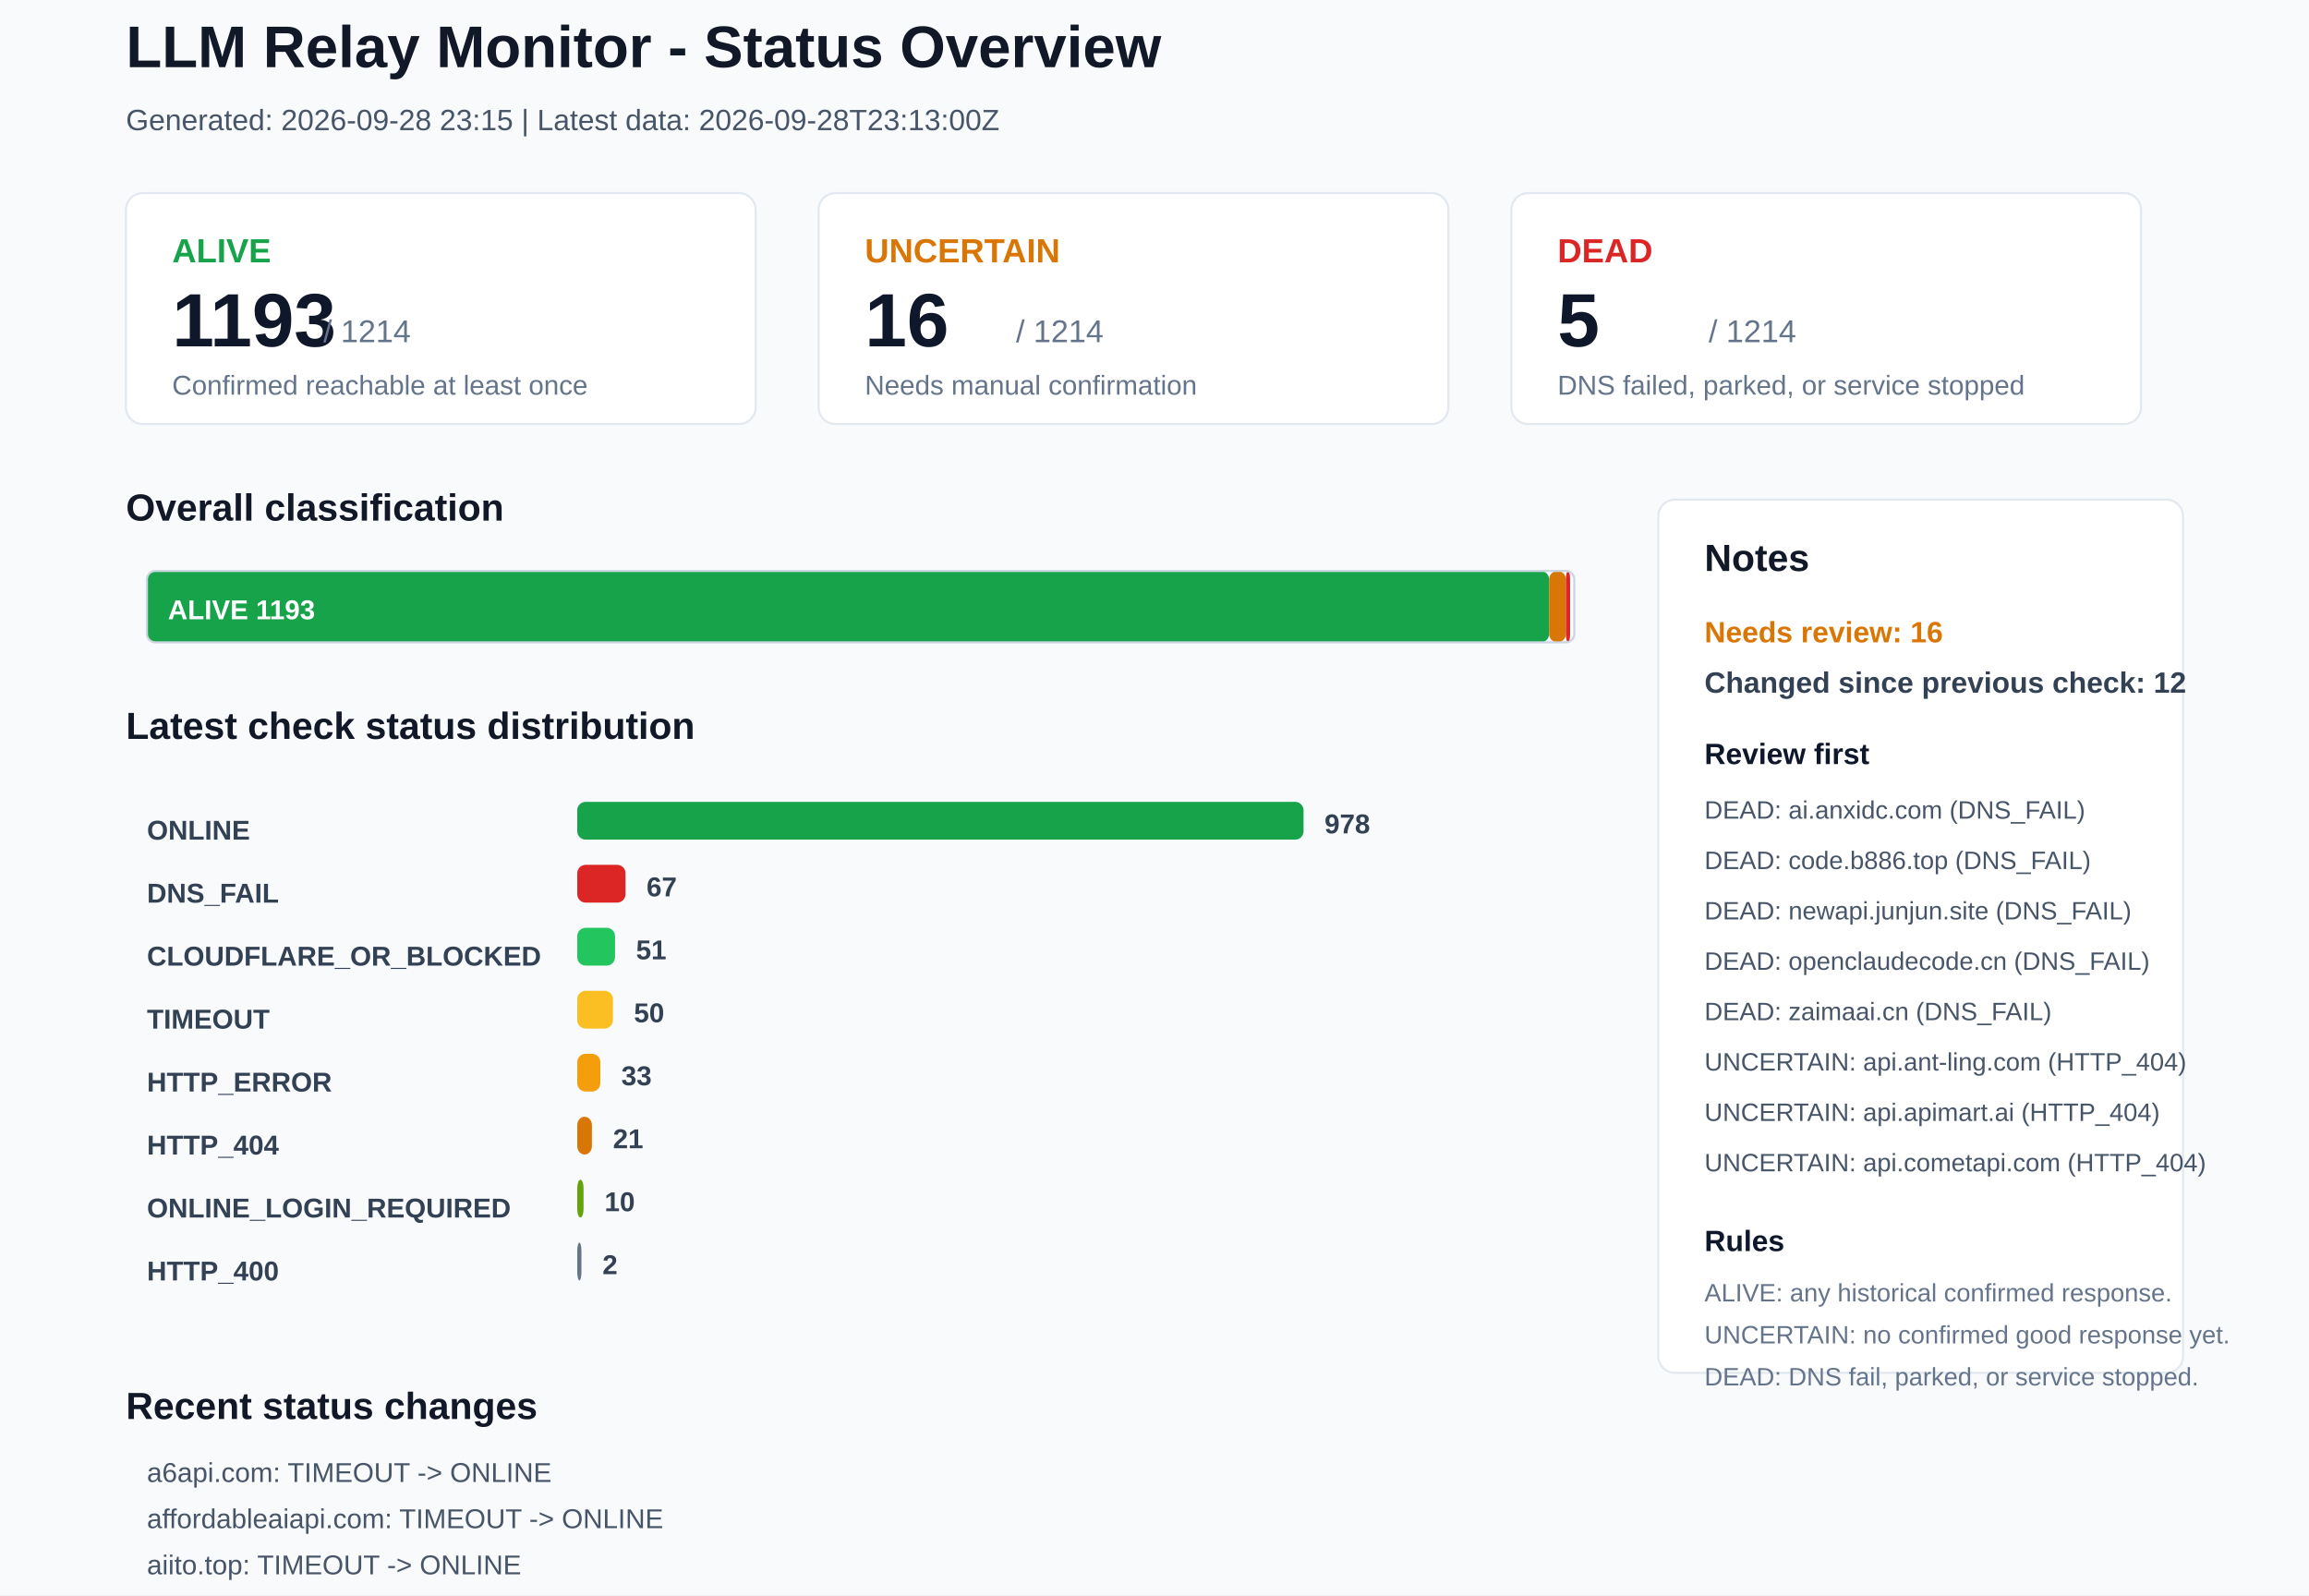
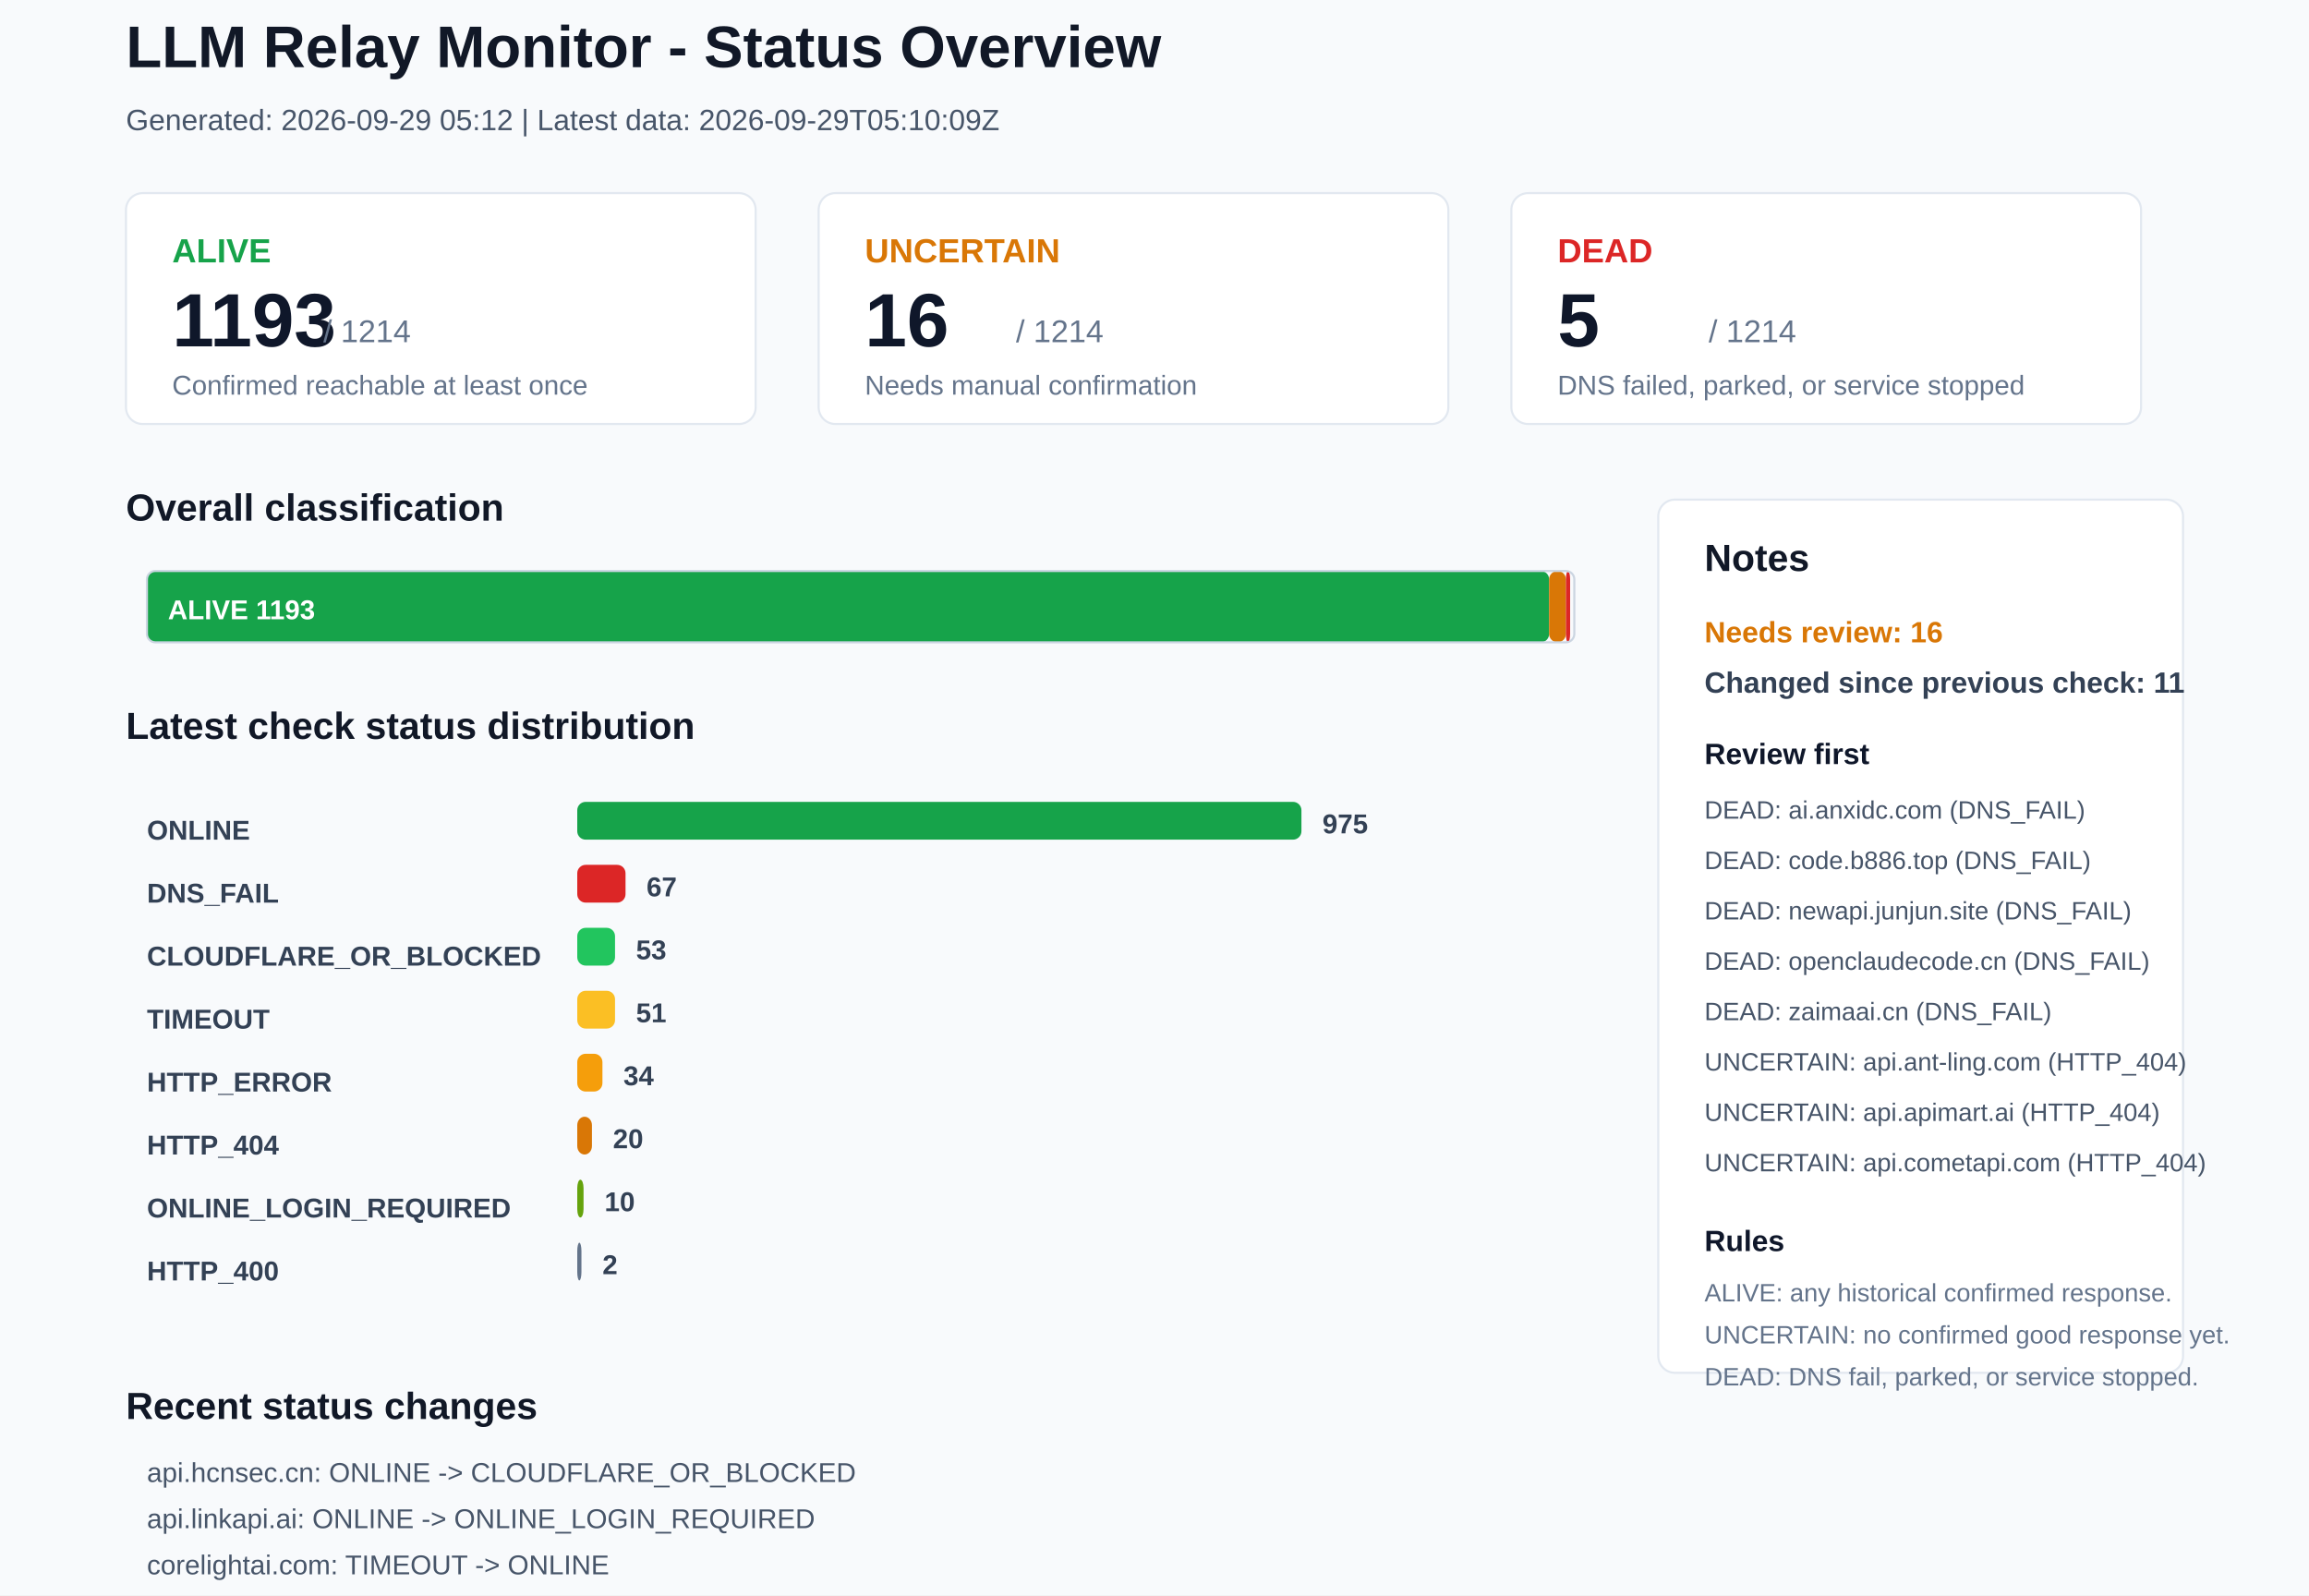
<svg xmlns="http://www.w3.org/2000/svg" width="1100" height="760" viewBox="0 0 1100 760">
  <rect x="0" y="0" width="1100" height="760" rx="0" fill="#F8FAFC" stroke="none" />
  <text x="60" y="32" font-family="Arial, sans-serif" font-size="28" font-weight="700" fill="#111827">LLM Relay Monitor - Status Overview</text>
-   <text x="60" y="62" font-family="Arial, sans-serif" font-size="14" font-weight="400" fill="#475569">Generated: 2026-09-28 23:15 | Latest data: 2026-09-28T23:13:00Z</text>
+   <text x="60" y="62" font-family="Arial, sans-serif" font-size="14" font-weight="400" fill="#475569">Generated: 2026-09-29 05:12 | Latest data: 2026-09-29T05:10:09Z</text>
  <rect x="60" y="92" width="300" height="110" rx="8" fill="#FFFFFF" stroke="#E2E8F0" />
  <text x="82" y="125" font-family="Arial, sans-serif" font-size="16" font-weight="700" fill="#16A34A">ALIVE</text>
  <text x="82" y="165" font-family="Arial, sans-serif" font-size="36" font-weight="700" fill="#0F172A">1193</text>
  <text x="154" y="163" font-family="Arial, sans-serif" font-size="15" font-weight="400" fill="#64748B">/ 1214</text>
  <text x="82" y="188" font-family="Arial, sans-serif" font-size="13" font-weight="400" fill="#64748B">Confirmed reachable at least once</text>
  <rect x="390" y="92" width="300" height="110" rx="8" fill="#FFFFFF" stroke="#E2E8F0" />
  <text x="412" y="125" font-family="Arial, sans-serif" font-size="16" font-weight="700" fill="#D97706">UNCERTAIN</text>
  <text x="412" y="165" font-family="Arial, sans-serif" font-size="36" font-weight="700" fill="#0F172A">16</text>
  <text x="484" y="163" font-family="Arial, sans-serif" font-size="15" font-weight="400" fill="#64748B">/ 1214</text>
  <text x="412" y="188" font-family="Arial, sans-serif" font-size="13" font-weight="400" fill="#64748B">Needs manual confirmation</text>
  <rect x="720" y="92" width="300" height="110" rx="8" fill="#FFFFFF" stroke="#E2E8F0" />
  <text x="742" y="125" font-family="Arial, sans-serif" font-size="16" font-weight="700" fill="#DC2626">DEAD</text>
  <text x="742" y="165" font-family="Arial, sans-serif" font-size="36" font-weight="700" fill="#0F172A">5</text>
  <text x="814" y="163" font-family="Arial, sans-serif" font-size="15" font-weight="400" fill="#64748B">/ 1214</text>
  <text x="742" y="188" font-family="Arial, sans-serif" font-size="13" font-weight="400" fill="#64748B">DNS failed, parked, or service stopped</text>
  <text x="60" y="248" font-family="Arial, sans-serif" font-size="18" font-weight="700" fill="#111827">Overall classification</text>
  <rect x="70" y="272" width="668" height="34" rx="4" fill="#16A34A" stroke="none" />
  <text x="80" y="295" font-family="Arial, sans-serif" font-size="13" font-weight="700" fill="#FFFFFF">ALIVE 1193</text>
  <rect x="738" y="272" width="8" height="34" rx="4" fill="#D97706" stroke="none" />
  <rect x="746" y="272" width="2" height="34" rx="4" fill="#DC2626" stroke="none" />
  <rect x="70" y="272" width="680" height="34" rx="4" fill="none" stroke="#CBD5E1" />
  <text x="60" y="352" font-family="Arial, sans-serif" font-size="18" font-weight="700" fill="#111827">Latest check status distribution</text>
  <text x="70" y="400" font-family="Arial, sans-serif" font-size="13" font-weight="700" fill="#334155">ONLINE</text>
-   <rect x="275" y="382" width="346" height="18" rx="4" fill="#16A34A" stroke="none" />
-   <text x="631" y="397" font-family="Arial, sans-serif" font-size="13" font-weight="700" fill="#334155">978</text>
+   <rect x="275" y="382" width="345" height="18" rx="4" fill="#16A34A" stroke="none" />
+   <text x="630" y="397" font-family="Arial, sans-serif" font-size="13" font-weight="700" fill="#334155">975</text>
  <text x="70" y="430" font-family="Arial, sans-serif" font-size="13" font-weight="700" fill="#334155">DNS_FAIL</text>
  <rect x="275" y="412" width="23" height="18" rx="4" fill="#DC2626" stroke="none" />
  <text x="308" y="427" font-family="Arial, sans-serif" font-size="13" font-weight="700" fill="#334155">67</text>
  <text x="70" y="460" font-family="Arial, sans-serif" font-size="13" font-weight="700" fill="#334155">CLOUDFLARE_OR_BLOCKED</text>
  <rect x="275" y="442" width="18" height="18" rx="4" fill="#22C55E" stroke="none" />
-   <text x="303" y="457" font-family="Arial, sans-serif" font-size="13" font-weight="700" fill="#334155">51</text>
+   <text x="303" y="457" font-family="Arial, sans-serif" font-size="13" font-weight="700" fill="#334155">53</text>
  <text x="70" y="490" font-family="Arial, sans-serif" font-size="13" font-weight="700" fill="#334155">TIMEOUT</text>
-   <rect x="275" y="472" width="17" height="18" rx="4" fill="#FBBF24" stroke="none" />
-   <text x="302" y="487" font-family="Arial, sans-serif" font-size="13" font-weight="700" fill="#334155">50</text>
+   <rect x="275" y="472" width="18" height="18" rx="4" fill="#FBBF24" stroke="none" />
+   <text x="303" y="487" font-family="Arial, sans-serif" font-size="13" font-weight="700" fill="#334155">51</text>
  <text x="70" y="520" font-family="Arial, sans-serif" font-size="13" font-weight="700" fill="#334155">HTTP_ERROR</text>
-   <rect x="275" y="502" width="11" height="18" rx="4" fill="#F59E0B" stroke="none" />
-   <text x="296" y="517" font-family="Arial, sans-serif" font-size="13" font-weight="700" fill="#334155">33</text>
+   <rect x="275" y="502" width="12" height="18" rx="4" fill="#F59E0B" stroke="none" />
+   <text x="297" y="517" font-family="Arial, sans-serif" font-size="13" font-weight="700" fill="#334155">34</text>
  <text x="70" y="550" font-family="Arial, sans-serif" font-size="13" font-weight="700" fill="#334155">HTTP_404</text>
  <rect x="275" y="532" width="7" height="18" rx="4" fill="#D97706" stroke="none" />
-   <text x="292" y="547" font-family="Arial, sans-serif" font-size="13" font-weight="700" fill="#334155">21</text>
+   <text x="292" y="547" font-family="Arial, sans-serif" font-size="13" font-weight="700" fill="#334155">20</text>
  <text x="70" y="580" font-family="Arial, sans-serif" font-size="13" font-weight="700" fill="#334155">ONLINE_LOGIN_REQUIRED</text>
  <rect x="275" y="562" width="3" height="18" rx="4" fill="#65A30D" stroke="none" />
  <text x="288" y="577" font-family="Arial, sans-serif" font-size="13" font-weight="700" fill="#334155">10</text>
  <text x="70" y="610" font-family="Arial, sans-serif" font-size="13" font-weight="700" fill="#334155">HTTP_400</text>
  <rect x="275" y="592" width="2" height="18" rx="4" fill="#64748B" stroke="none" />
  <text x="287" y="607" font-family="Arial, sans-serif" font-size="13" font-weight="700" fill="#334155">2</text>
  <rect x="790" y="238" width="250" height="416" rx="8" fill="#FFFFFF" stroke="#E2E8F0" />
  <text x="812" y="272" font-family="Arial, sans-serif" font-size="18" font-weight="700" fill="#111827">Notes</text>
  <text x="812" y="306" font-family="Arial, sans-serif" font-size="14" font-weight="700" fill="#D97706">Needs review: 16</text>
-   <text x="812" y="330" font-family="Arial, sans-serif" font-size="14" font-weight="700" fill="#334155">Changed since previous check: 12</text>
+   <text x="812" y="330" font-family="Arial, sans-serif" font-size="14" font-weight="700" fill="#334155">Changed since previous check: 11</text>
  <text x="812" y="364" font-family="Arial, sans-serif" font-size="14" font-weight="700" fill="#0F172A">Review first</text>
  <text x="812" y="390" font-family="Arial, sans-serif" font-size="12" font-weight="400" fill="#475569">DEAD: ai.anxidc.com (DNS_FAIL)</text>
  <text x="812" y="414" font-family="Arial, sans-serif" font-size="12" font-weight="400" fill="#475569">DEAD: code.b886.top (DNS_FAIL)</text>
  <text x="812" y="438" font-family="Arial, sans-serif" font-size="12" font-weight="400" fill="#475569">DEAD: newapi.junjun.site (DNS_FAIL)</text>
  <text x="812" y="462" font-family="Arial, sans-serif" font-size="12" font-weight="400" fill="#475569">DEAD: openclaudecode.cn (DNS_FAIL)</text>
  <text x="812" y="486" font-family="Arial, sans-serif" font-size="12" font-weight="400" fill="#475569">DEAD: zaimaai.cn (DNS_FAIL)</text>
  <text x="812" y="510" font-family="Arial, sans-serif" font-size="12" font-weight="400" fill="#475569">UNCERTAIN: api.ant-ling.com (HTTP_404)</text>
  <text x="812" y="534" font-family="Arial, sans-serif" font-size="12" font-weight="400" fill="#475569">UNCERTAIN: api.apimart.ai (HTTP_404)</text>
  <text x="812" y="558" font-family="Arial, sans-serif" font-size="12" font-weight="400" fill="#475569">UNCERTAIN: api.cometapi.com (HTTP_404)</text>
  <text x="812" y="596" font-family="Arial, sans-serif" font-size="14" font-weight="700" fill="#0F172A">Rules</text>
  <text x="812" y="620" font-family="Arial, sans-serif" font-size="12" font-weight="400" fill="#64748B">ALIVE: any historical confirmed response.</text>
  <text x="812" y="640" font-family="Arial, sans-serif" font-size="12" font-weight="400" fill="#64748B">UNCERTAIN: no confirmed good response yet.</text>
  <text x="812" y="660" font-family="Arial, sans-serif" font-size="12" font-weight="400" fill="#64748B">DEAD: DNS fail, parked, or service stopped.</text>
  <text x="60" y="676" font-family="Arial, sans-serif" font-size="18" font-weight="700" fill="#111827">Recent status changes</text>
-   <text x="70" y="706" font-family="Arial, sans-serif" font-size="13" font-weight="400" fill="#475569">a6api.com: TIMEOUT -&gt; ONLINE</text>
-   <text x="70" y="728" font-family="Arial, sans-serif" font-size="13" font-weight="400" fill="#475569">affordableaiapi.com: TIMEOUT -&gt; ONLINE</text>
-   <text x="70" y="750" font-family="Arial, sans-serif" font-size="13" font-weight="400" fill="#475569">aiito.top: TIMEOUT -&gt; ONLINE</text>
-   <text x="70" y="772" font-family="Arial, sans-serif" font-size="13" font-weight="400" fill="#475569">api.a1r.cc: TIMEOUT -&gt; ONLINE</text>
-   <text x="70" y="794" font-family="Arial, sans-serif" font-size="13" font-weight="400" fill="#475569">api.iamhc.cn: ONLINE -&gt; CLOUDFLARE_OR_BLOCKED</text>
-   <text x="70" y="816" font-family="Arial, sans-serif" font-size="13" font-weight="400" fill="#475569">docs.vllm.ai: ONLINE -&gt; CLOUDFLARE_OR_BLOCKED</text>
+   <text x="70" y="706" font-family="Arial, sans-serif" font-size="13" font-weight="400" fill="#475569">api.hcnsec.cn: ONLINE -&gt; CLOUDFLARE_OR_BLOCKED</text>
+   <text x="70" y="728" font-family="Arial, sans-serif" font-size="13" font-weight="400" fill="#475569">api.linkapi.ai: ONLINE -&gt; ONLINE_LOGIN_REQUIRED</text>
+   <text x="70" y="750" font-family="Arial, sans-serif" font-size="13" font-weight="400" fill="#475569">corelightai.com: TIMEOUT -&gt; ONLINE</text>
+   <text x="70" y="772" font-family="Arial, sans-serif" font-size="13" font-weight="400" fill="#475569">maxapi.ai: ONLINE_LOGIN_REQUIRED -&gt; CLOUDFLARE_OR_BLOCKED</text>
+   <text x="70" y="794" font-family="Arial, sans-serif" font-size="13" font-weight="400" fill="#475569">onerouter.cn: TIMEOUT -&gt; ONLINE</text>
+   <text x="70" y="816" font-family="Arial, sans-serif" font-size="13" font-weight="400" fill="#475569">api.cnlion.qzz.io: TIMEOUT -&gt; HTTP_ERROR</text>
</svg>
